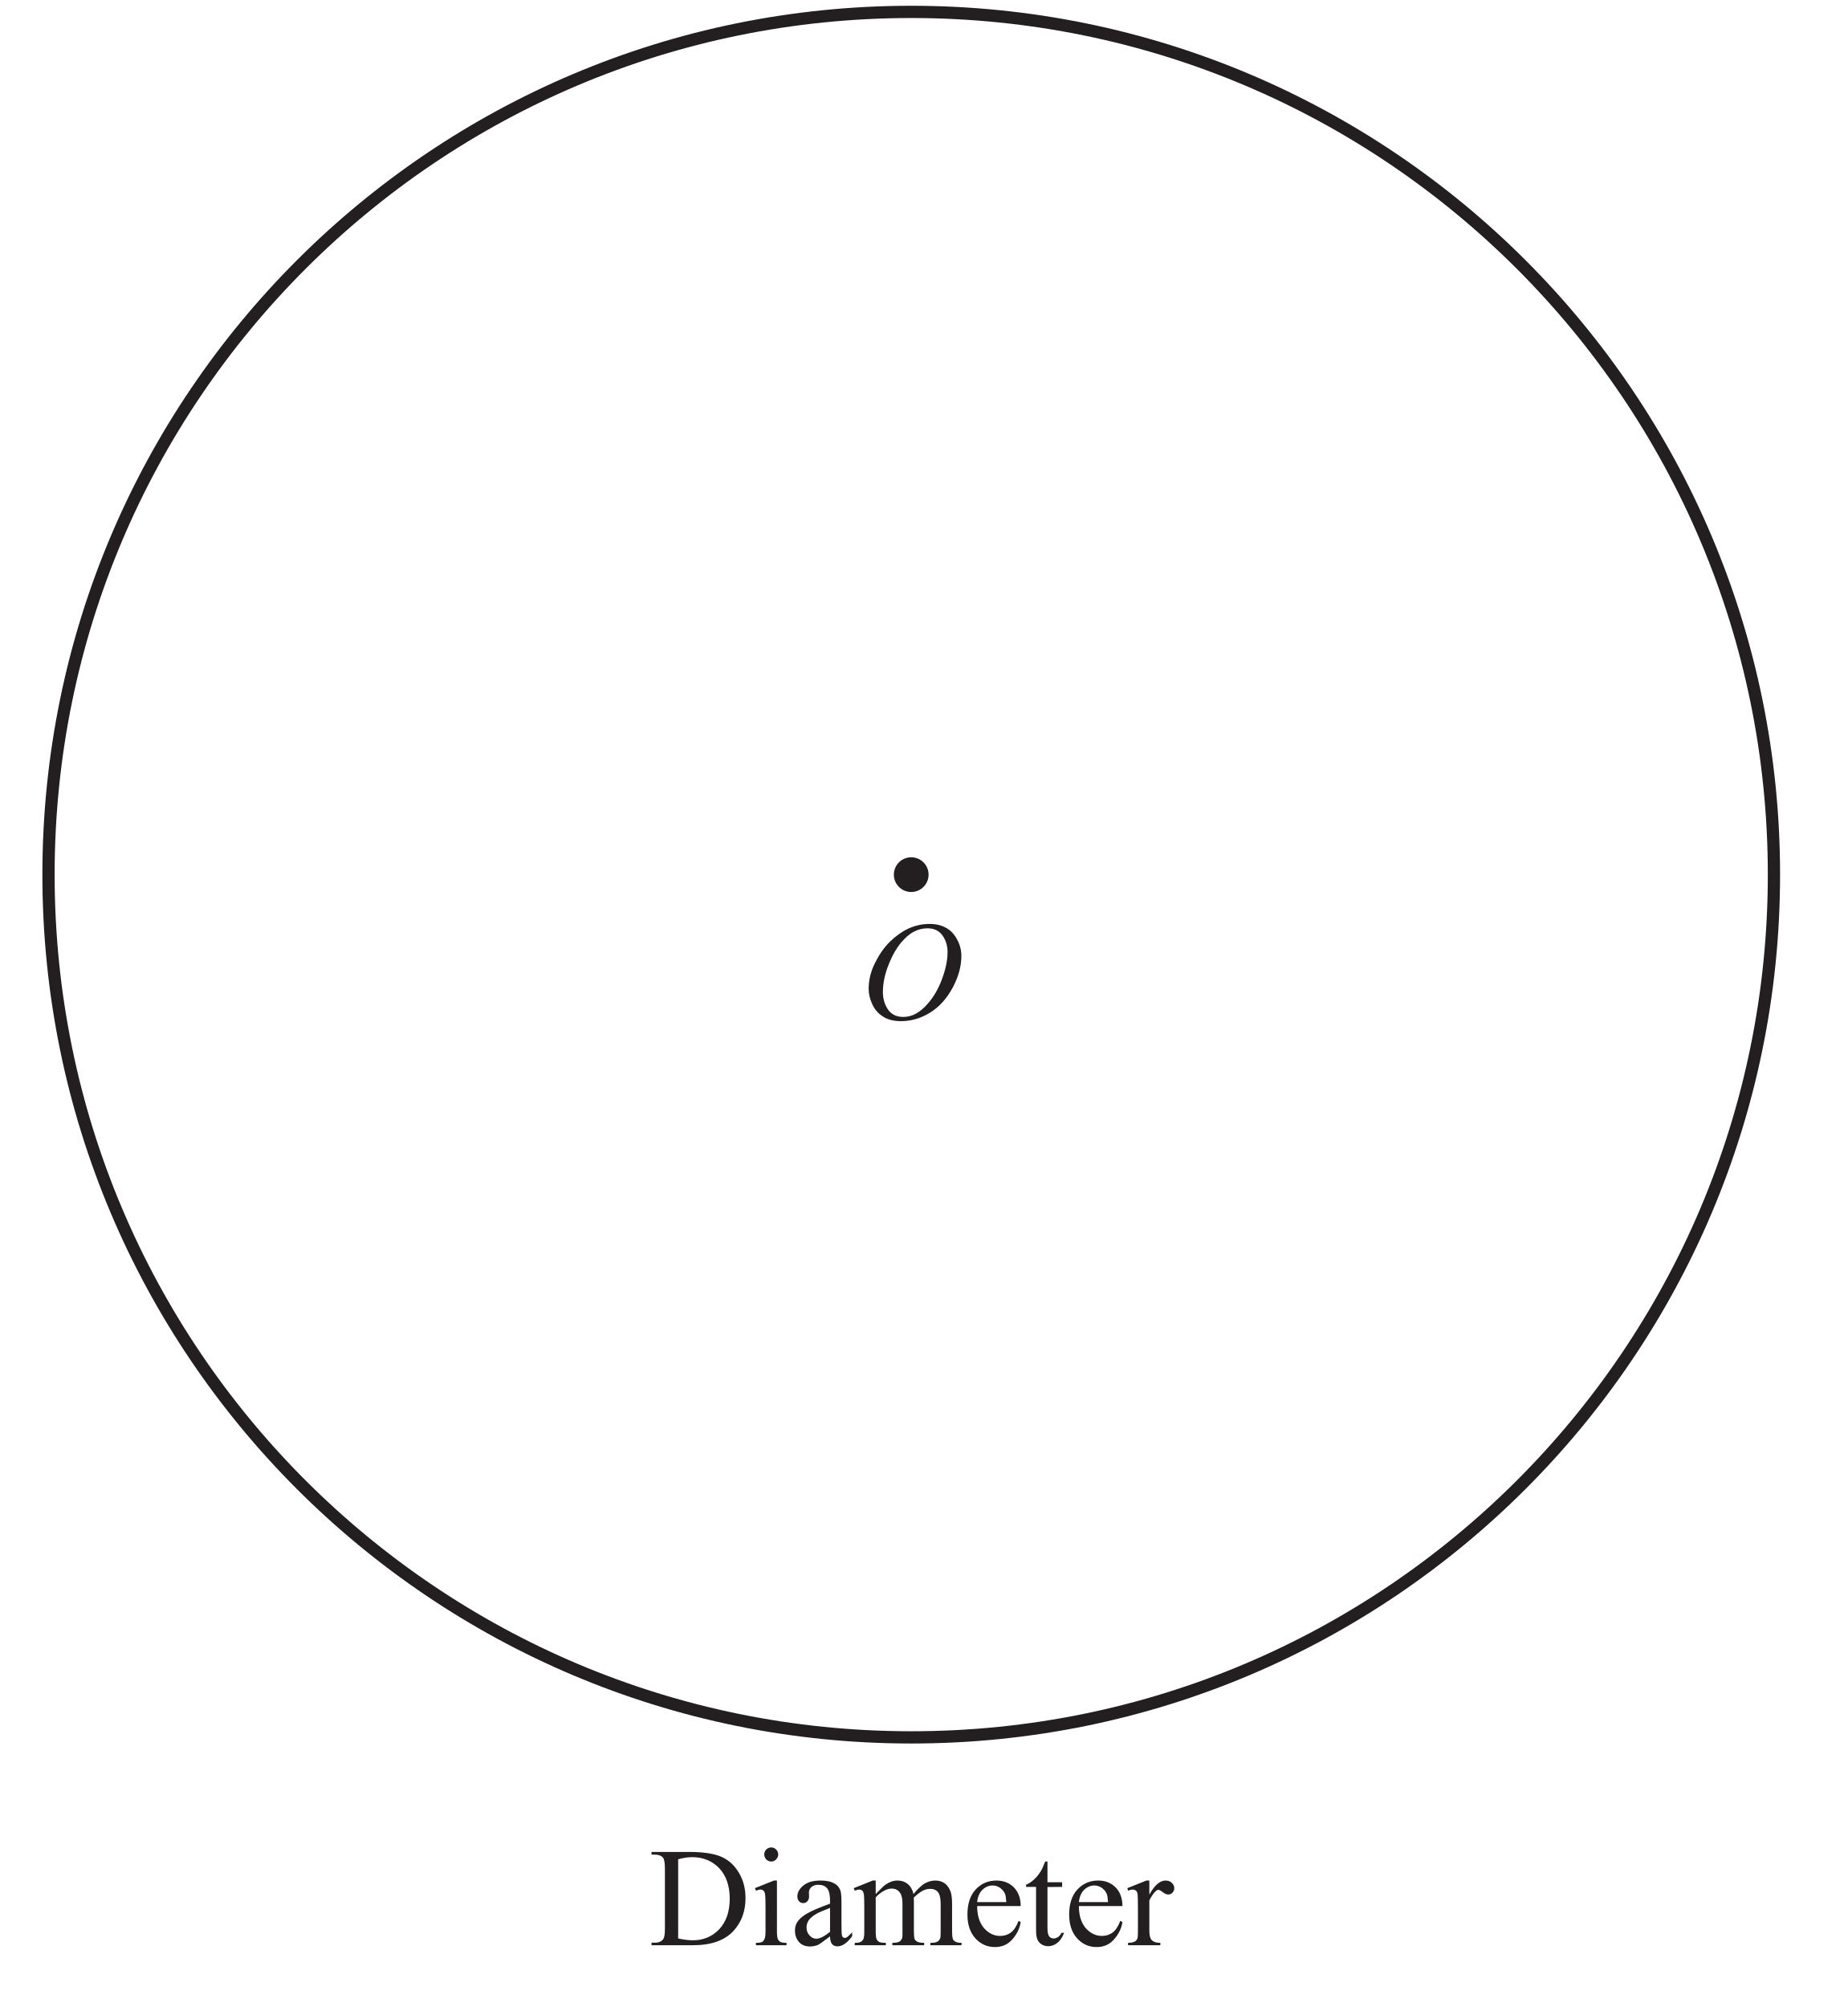
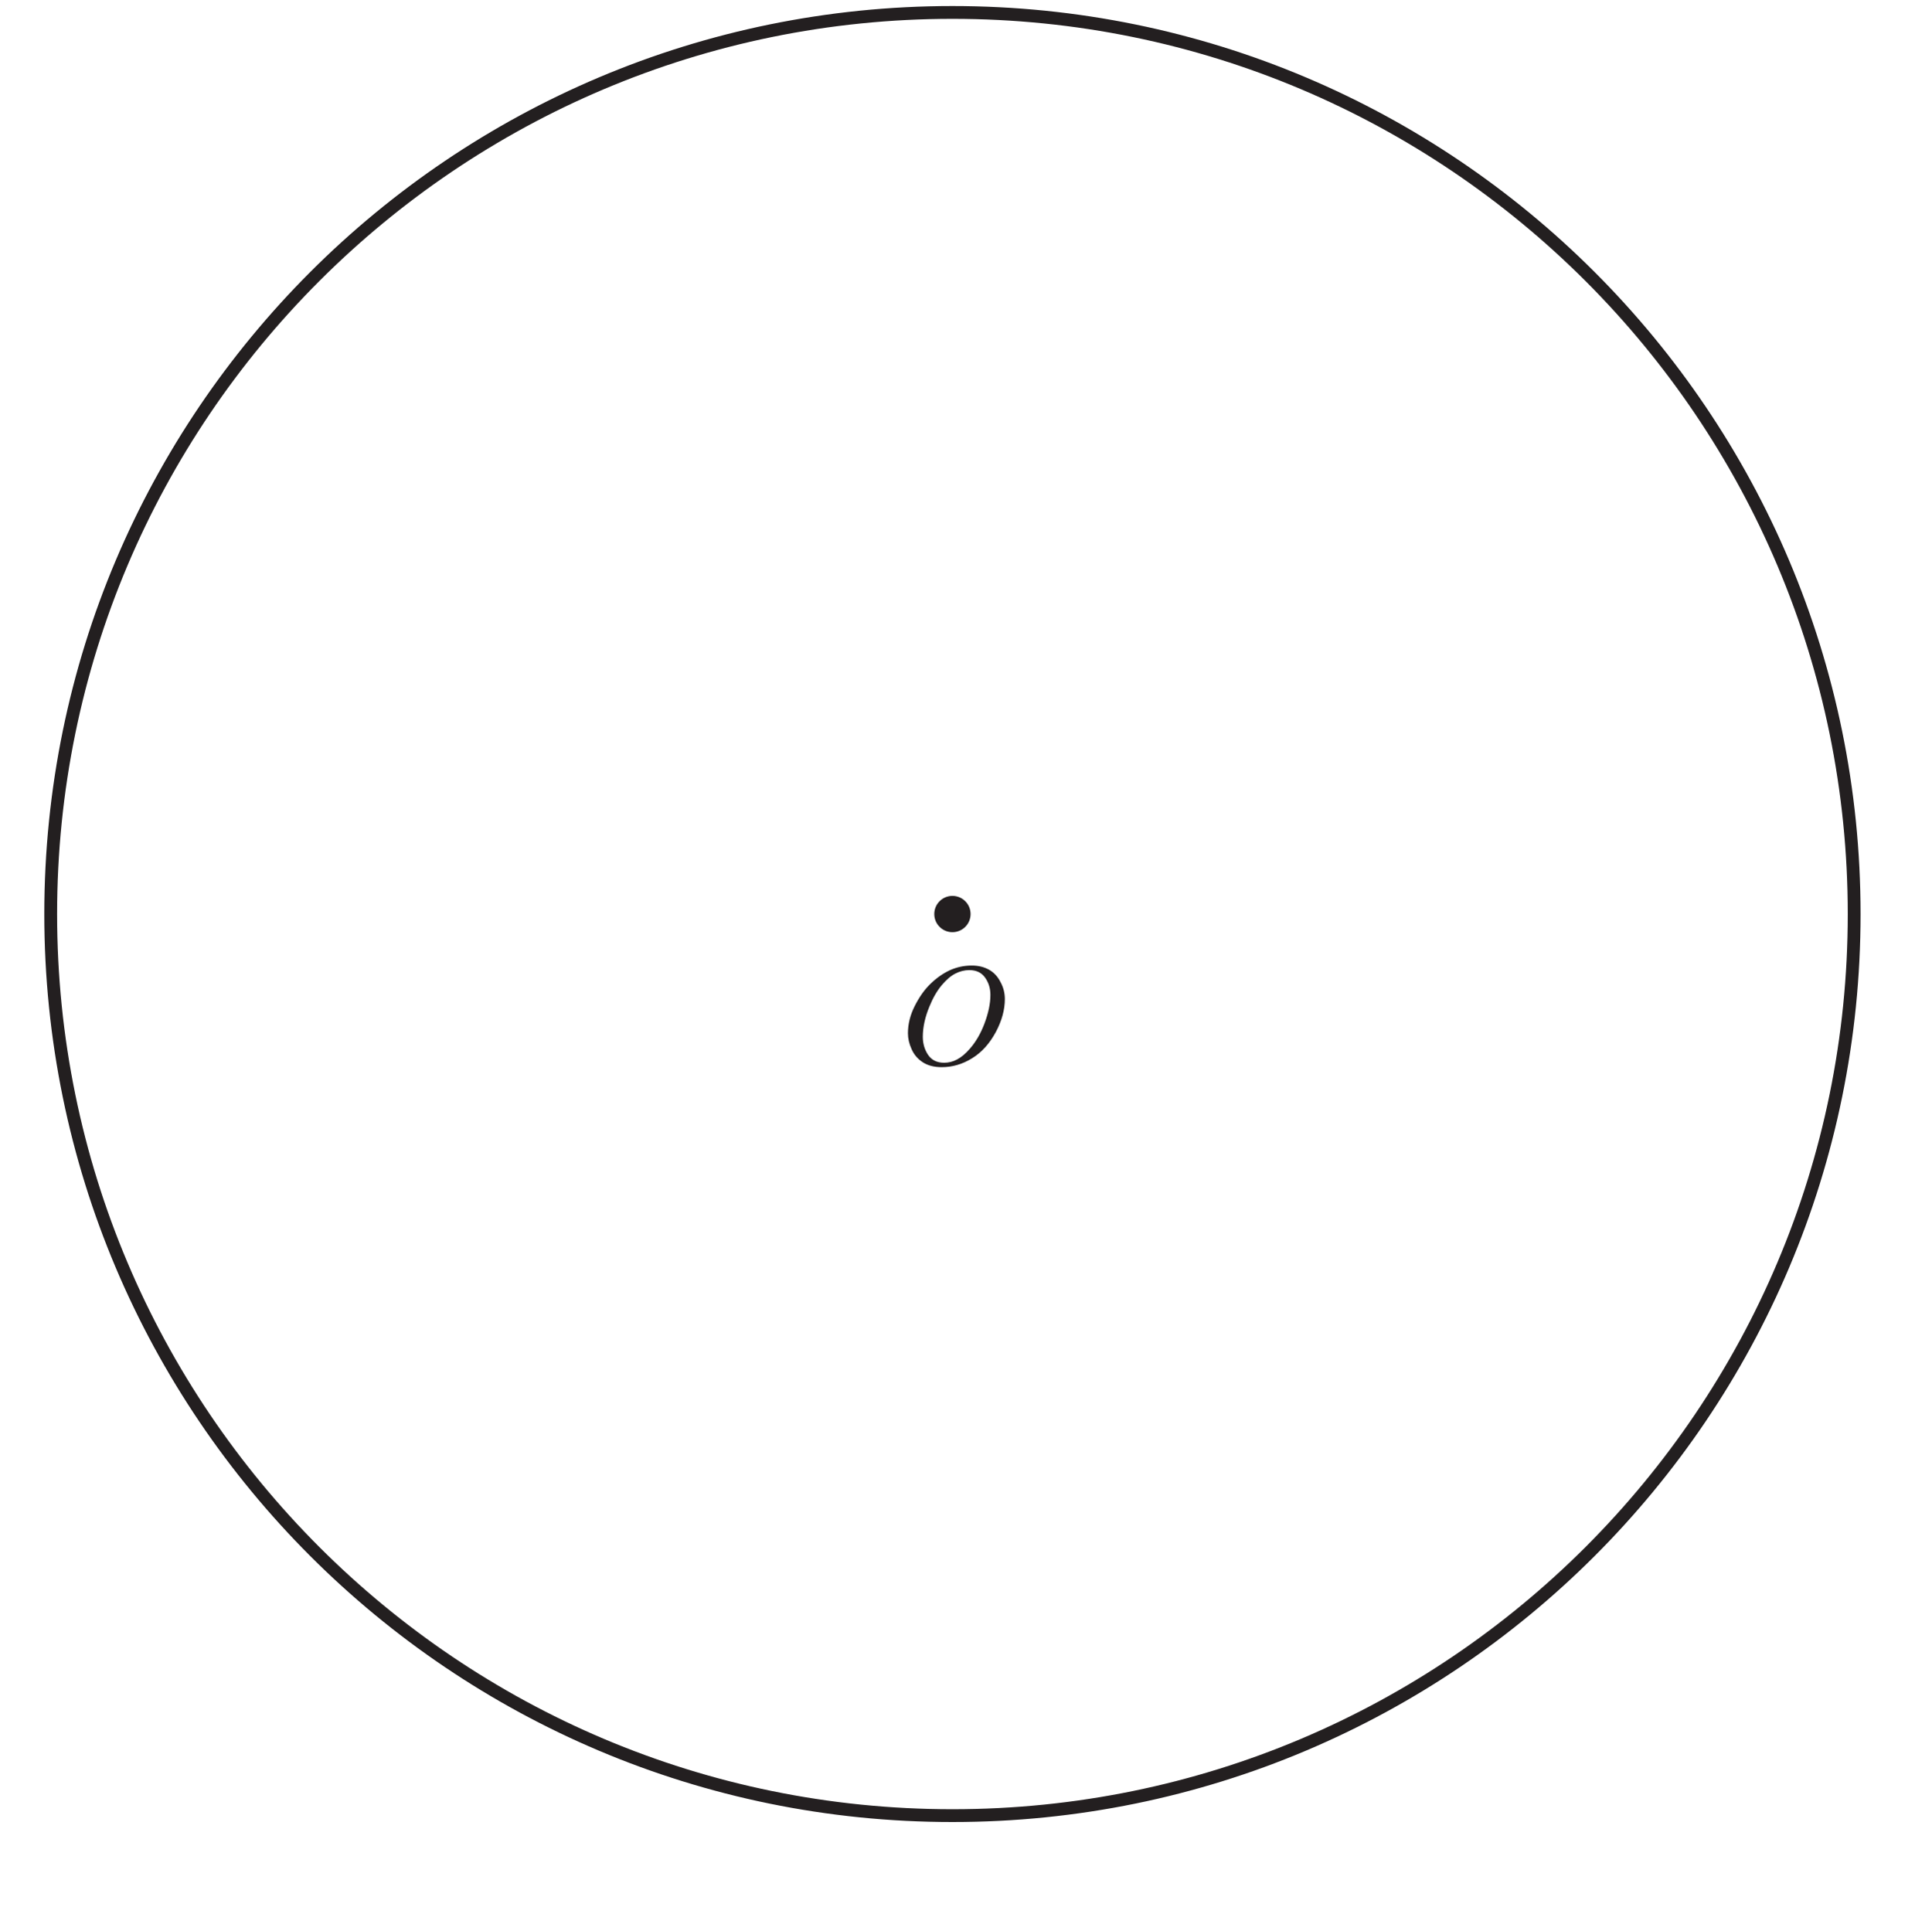
- <svg xmlns="http://www.w3.org/2000/svg" xmlns:xlink="http://www.w3.org/1999/xlink" data-id="0607_2022ON_32_q02a_diagram3" data-width-mm="53.2" data-height-mm="57.78" data-measure="false" data-source="0607/32 ON 2022 p4" version="1.1" width="150.8" height="163.8" viewBox="0 0 150.8 163.8">
+ <svg xmlns="http://www.w3.org/2000/svg" xmlns:xlink="http://www.w3.org/1999/xlink" data-id="0607_2022ON_32_q02a_diagram3" data-width-mm="53.2" data-height-mm="52.99" data-measure="false" data-source="0607/32 ON 2022 p4" version="1.1" width="150.8" height="150.2" viewBox="0 0 150.8 150.2">
  <defs>
    <clipPath id="clip_1">
-       <path transform="matrix(1,0,0,-1,-108.599,532.589)" d="M108.6 368.79H259.4V532.59H108.6Z" />
+       <path transform="matrix(1,0,0,-1,-108.599,532.589)" d="M108.6 382.39H259.4V532.59H108.6Z" />
    </clipPath>
    <clipPath id="clip_2">
      <path transform="matrix(1,0,0,-1,-108.599,532.589)" d="M0 0H595.276V841.89H0Z" />
    </clipPath>
    <clipPath id="clip_3">
      <path transform="matrix(1,0,0,-1,-108.599,532.589)" d="M0 0H595.276V841.89H0Z" />
    </clipPath>
    <clipPath id="clip_4">
      <path transform="matrix(1,0,0,-1,-108.599,532.589)" d="M112.059 370.309H483.216V727.974H112.059Z" />
    </clipPath>
    <clipPath id="clip_5">
      <path transform="matrix(1,0,0,-1,-108.599,532.589)" d="M112.059 370.309H483.216V727.974H112.059Z" />
    </clipPath>
    <clipPath id="clip_6">
      <path transform="matrix(1,0,0,-1,-108.599,532.589)" d="M112.059 370.309H483.216V727.974H112.059Z" />
    </clipPath>
    <path id="font_7_50" d="M.492 .676C.536 .676 .575 .667 .609 .648 .643 .629 .669 .601 .688 .563 .708 .526 .717 .488 .717 .448 .717 .377 .697 .302 .656 .225 .614 .147 .561 .087 .494 .046 .428 .005 .359-.014 .288-.014 .237-.014 .194-.003 .160 .019 .126 .041 .100 .071 .084 .108 .067 .145 .059 .181 .059 .216 .059 .278 .074 .339 .104 .399 .134 .459 .169 .510 .210 .550 .252 .591 .296 .622 .343 .644 .390 .665 .439 .676 .492 .676M.476 .645C.443 .645 .411 .637 .380 .621 .349 .605 .318 .578 .288 .542 .257 .505 .229 .457 .205 .398 .175 .326 .160 .257 .160 .192 .160 .146 .172 .105 .196 .069 .220 .034 .256 .016 .305 .016 .335 .016 .364 .023 .392 .038 .421 .053 .451 .078 .481 .113 .520 .158 .553 .214 .579 .283 .605 .353 .619 .417 .619 .477 .619 .521 .607 .560 .583 .594 .559 .628 .523 .645 .476 .645Z" />
    <clipPath id="clip_8">
      <path transform="matrix(1,0,0,-1,-108.599,532.589)" d="M112.059 370.309H483.216V727.974H112.059Z" />
    </clipPath>
-     <path id="font_9_39" d="M.017 0V.018H.041C.069 .018 .089 .027 .101 .045 .108 .055 .112 .079 .112 .117V.544C.112 .586 .107 .611 .098 .622 .085 .636 .067 .643 .041 .643H.017V.662H.286C.385 .662 .460 .650 .512 .628 .564 .605 .605 .568 .636 .516 .668 .463 .684 .403 .684 .334 .684 .242 .656 .165 .600 .103 .537 .034 .441 0 .312 0H.017M.206 .048C.247 .039 .282 .035 .310 .035 .385 .035 .448 .061 .498 .114 .547 .167 .572 .239 .572 .330 .572 .421 .547 .493 .498 .546 .448 .598 .384 .625 .306 .625 .276 .625 .243 .620 .206 .610V.048Z" />
-     <path id="font_9_76" d="M.145 .694C.158 .694 .170 .689 .179 .679 .189 .670 .194 .658 .194 .644 .194 .631 .189 .619 .179 .609 .170 .599 .158 .594 .145 .594 .131 .594 .119 .599 .109 .609 .100 .619 .095 .631 .095 .644 .095 .658 .100 .670 .109 .679 .119 .689 .131 .694 .145 .694M.185 .459V.101C.185 .073 .187 .054 .191 .045 .195 .035 .201 .029 .209 .024 .217 .019 .232 .017 .253 .017V0H.036V.017C.057 .017 .072 .019 .080 .023 .087 .028 .093 .035 .097 .045 .102 .054 .104 .073 .104 .101V.272C.104 .321 .103 .352 .100 .367 .097 .377 .094 .384 .089 .388 .084 .392 .077 .395 .069 .395 .060 .395 .049 .392 .036 .387L.029 .405 .164 .459H.185Z" />
-     <path id="font_9_68" d="M.284 .063C.238 .028 .209 .007 .198 .002 .180-.005 .161-.009 .142-.009 .111-.009 .085 .000 .065 .021 .045 .043 .035 .070 .035 .105 .035 .127 .040 .146 .050 .162 .063 .184 .086 .205 .119 .224 .152 .244 .207 .267 .284 .295V.313C.284 .357 .277 .388 .263 .404 .249 .421 .228 .429 .201 .429 .181 .429 .164 .424 .152 .413 .140 .402 .134 .389 .134 .375L.135 .346C.135 .331 .131 .320 .123 .312 .116 .303 .106 .299 .093 .299 .081 .299 .071 .304 .064 .312 .056 .321 .052 .332 .052 .347 .052 .375 .067 .401 .095 .424 .124 .448 .164 .459 .216 .459 .256 .459 .288 .453 .313 .439 .333 .429 .347 .414 .356 .392 .362 .378 .365 .350 .365 .306V.155C.365 .112 .366 .086 .367 .076 .369 .067 .371 .060 .375 .057 .379 .054 .383 .052 .388 .052 .393 .052 .398 .053 .402 .056 .409 .060 .422 .072 .441 .091V.064C.405 .015 .370-.008 .337-.008 .321-.008 .308-.003 .299 .007 .289 .018 .284 .037 .284 .063M.284 .095V.265C.235 .246 .203 .232 .189 .224 .163 .209 .145 .194 .134 .179 .123 .163 .117 .146 .117 .128 .117 .104 .124 .085 .138 .070 .152 .054 .168 .046 .187 .046 .211 .046 .244 .063 .284 .095Z" />
-     <path id="font_9_80" d="M.164 .363C.196 .396 .215 .415 .221 .420 .236 .433 .252 .442 .269 .449 .285 .456 .302 .459 .319 .459 .347 .459 .371 .451 .391 .435 .411 .418 .425 .395 .432 .363 .465 .403 .493 .429 .517 .441 .540 .453 .563 .459 .588 .459 .612 .459 .633 .453 .651 .441 .670 .429 .684 .409 .695 .382 .702 .363 .706 .333 .706 .293V.101C.706 .073 .708 .054 .712 .043 .715 .036 .721 .030 .730 .025 .739 .020 .753 .017 .773 .017V0H.552V.017H.562C.581 .017 .596 .021 .606 .028 .614 .034 .619 .042 .623 .053 .624 .059 .625 .075 .625 .101V.292C.625 .328 .620 .354 .611 .369 .599 .390 .578 .400 .550 .400 .533 .400 .516 .396 .498 .387 .481 .378 .460 .362 .435 .339L.434 .334 .435 .313V.101C.435 .070 .437 .051 .440 .044 .444 .036 .450 .030 .459 .025 .469 .020 .485 .017 .508 .017V0H.282V.017C.306 .017 .323 .020 .333 .026 .342 .032 .348 .041 .352 .052 .354 .058 .354 .074 .354 .101V.292C.354 .328 .349 .354 .338 .370 .324 .391 .304 .402 .278 .402 .261 .402 .243 .397 .226 .388 .199 .373 .178 .357 .164 .339V.101C.164 .072 .166 .052 .170 .044 .174 .035 .180 .028 .188 .024 .196 .019 .212 .017 .236 .017V0H.015V.017C.036 .017 .050 .019 .058 .024 .066 .028 .072 .035 .077 .045 .081 .054 .083 .073 .083 .101V.271C.083 .320 .082 .352 .079 .366 .076 .377 .073 .384 .068 .388 .063 .392 .056 .395 .048 .395 .039 .395 .028 .392 .015 .387L.008 .405 .143 .459H.164V.363Z" />
-     <path id="font_9_72" d="M.106 .278C.106 .212 .122 .160 .154 .122 .187 .085 .225 .066 .269 .066 .298 .066 .324 .074 .345 .090 .367 .106 .385 .134 .400 .173L.415 .164C.408 .119 .388 .078 .355 .041 .323 .004 .281-.013 .232-.013 .178-.013 .132 .007 .094 .048 .056 .090 .037 .146 .037 .217 .037 .293 .056 .353 .095 .395 .135 .438 .184 .459 .243 .459 .293 .459 .334 .443 .367 .410 .399 .377 .415 .333 .415 .278H.106M.106 .306H.313C.311 .335 .308 .355 .303 .366 .295 .384 .282 .398 .266 .409 .250 .419 .233 .424 .216 .424 .189 .424 .165 .414 .143 .393 .122 .372 .110 .343 .106 .306Z" />
-     <path id="font_9_87" d="M.161 .594V.447H.265V.414L.161 .413V.122C.161 .093 .165 .074 .173 .063 .181 .053 .192 .048 .205 .048 .216 .048 .226 .052 .236 .058 .246 .065 .254 .075 .260 .088H.279C.267 .056 .251 .032 .230 .016 .210 .000 .188-.007 .166-.007 .151-.007 .136-.003 .122 .004 .108 .013 .097 .024 .090 .040 .083 .055 .080 .079 .080 .112V.414H.009V.429C.027 .436 .045 .448 .064 .465 .083 .482 .100 .503 .114 .526 .122 .539 .132 .561 .145 .594H.161Z" />
-     <path id="font_9_85" d="M.162 .459V.359C.199 .426 .237 .459 .277 .459 .295 .459 .310 .454 .321 .443 .333 .432 .339 .420 .339 .405 .339 .393 .335 .382 .326 .373 .318 .364 .308 .360 .296 .360 .284 .360 .272 .365 .258 .376 .243 .388 .233 .393 .226 .393 .220 .393 .214 .390 .207 .383 .192 .370 .177 .348 .162 .318V.104C.162 .079 .165 .061 .171 .048 .175 .039 .183 .032 .193 .026 .204 .020 .220 .017 .240 .017V0H.011V.017C.034 .017 .050 .021 .062 .028 .070 .033 .075 .042 .079 .053 .080 .059 .081 .075 .081 .101V.273C.081 .325 .080 .356 .078 .366 .076 .376 .072 .383 .066 .388 .060 .392 .053 .395 .045 .395 .035 .395 .023 .392 .011 .387L.006 .405 .141 .459H.162Z" />
-     <clipPath id="clip_10">
+     <clipPath id="clip_9">
      <path transform="matrix(1,0,0,-1,-108.599,532.589)" d="M112.059 370.309H483.216V727.974H112.059Z" />
    </clipPath>
  </defs>
  <g clip-path="url(#clip_1)">
    <g clip-path="url(#clip_2)">
      <g clip-path="url(#clip_3)" />
      <g clip-path="url(#clip_4)" />
      <g clip-path="url(#clip_5)" />
      <g clip-path="url(#clip_6)">
        <path transform="matrix(1,0,0,-1,144.783,71.383)" stroke-width="1" stroke-linecap="butt" stroke-miterlimit="4" stroke-linejoin="miter" fill="none" stroke="#231f20" d="M0 0C0-38.888-31.525-70.412-70.412-70.412-109.3-70.412-140.824-38.888-140.824 0-140.824 38.888-109.3 70.412-70.412 70.412-31.525 70.412 0 38.888 0 0Z" />
        <path transform="matrix(1,0,0,-1,75.788,71.383)" d="M0 0C0-.783-.635-1.417-1.417-1.417-2.2-1.417-2.835-.783-2.835 0-2.835 .783-2.2 1.417-1.417 1.417-.635 1.417 0 .783 0 0" fill="#231f20" />
      </g>
      <use data-text="O" xlink:href="#font_7_50" transform="matrix(11.5,0,0,-11.5,70.218,83.180)" fill="#231f20" />
      <g clip-path="url(#clip_8)">
-         <use data-text="D" xlink:href="#font_9_39" transform="matrix(11.5,0,0,-11.5,52.980,158.758)" fill="#231f20" />
-         <use data-text="i" xlink:href="#font_9_76" transform="matrix(11.5,0,0,-11.5,61.283,158.758)" fill="#231f20" />
-         <use data-text="a" xlink:href="#font_9_68" transform="matrix(11.5,0,0,-11.5,64.480,158.758)" fill="#231f20" />
-         <use data-text="m" xlink:href="#font_9_80" transform="matrix(11.5,0,0,-11.5,69.586,158.758)" fill="#231f20" />
-         <use data-text="e" xlink:href="#font_9_72" transform="matrix(11.5,0,0,-11.5,78.533,158.758)" fill="#231f20" />
-         <use data-text="t" xlink:href="#font_9_87" transform="matrix(11.5,0,0,-11.5,83.639,158.758)" fill="#231f20" />
-         <use data-text="e" xlink:href="#font_9_72" transform="matrix(11.5,0,0,-11.5,86.836,158.758)" fill="#231f20" />
-         <use data-text="r" xlink:href="#font_9_85" transform="matrix(11.5,0,0,-11.5,91.942,158.758)" fill="#231f20" />
        <path transform="matrix(1,0,0,-1,374.116,71.383)" stroke-width="1" stroke-linecap="butt" stroke-miterlimit="4" stroke-linejoin="miter" fill="none" stroke="#231f20" d="M0 0C0-38.888-31.525-70.412-70.412-70.412-109.3-70.412-140.824-38.888-140.824 0-140.824 38.888-109.3 70.412-70.412 70.412-31.525 70.412 0 38.888 0 0Z" />
      </g>
-       <g clip-path="url(#clip_10)" />
+       <g clip-path="url(#clip_9)" />
    </g>
  </g>
</svg>
